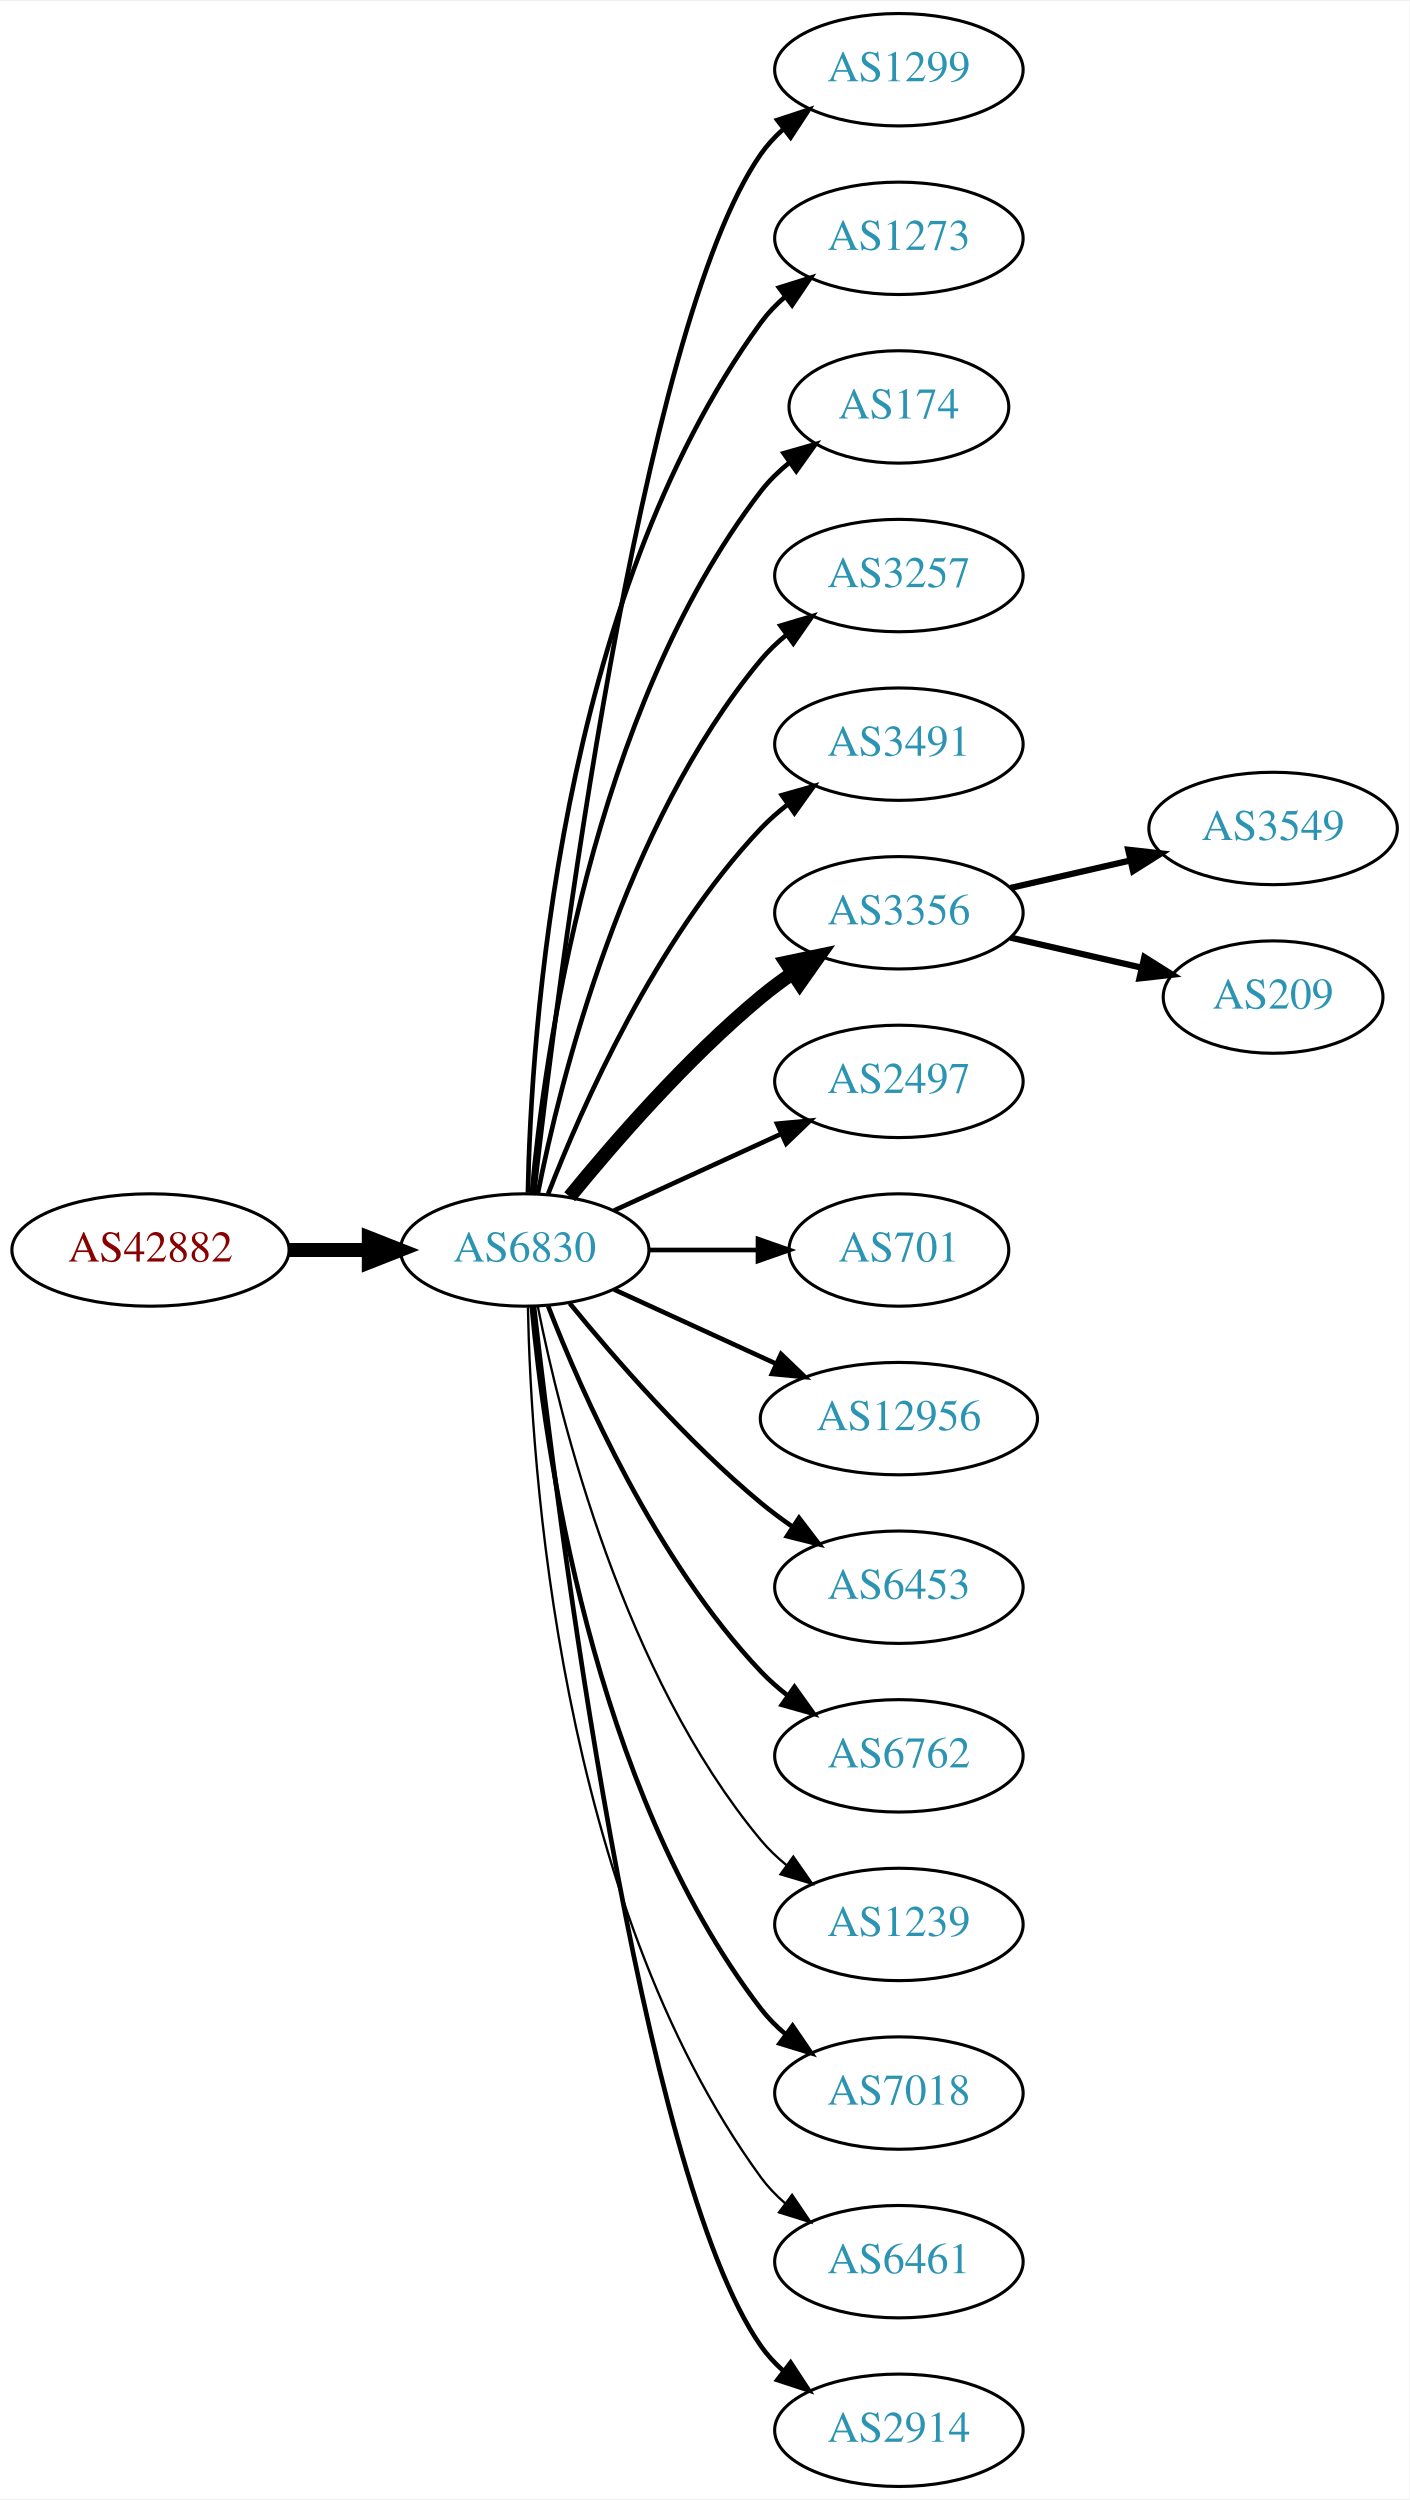
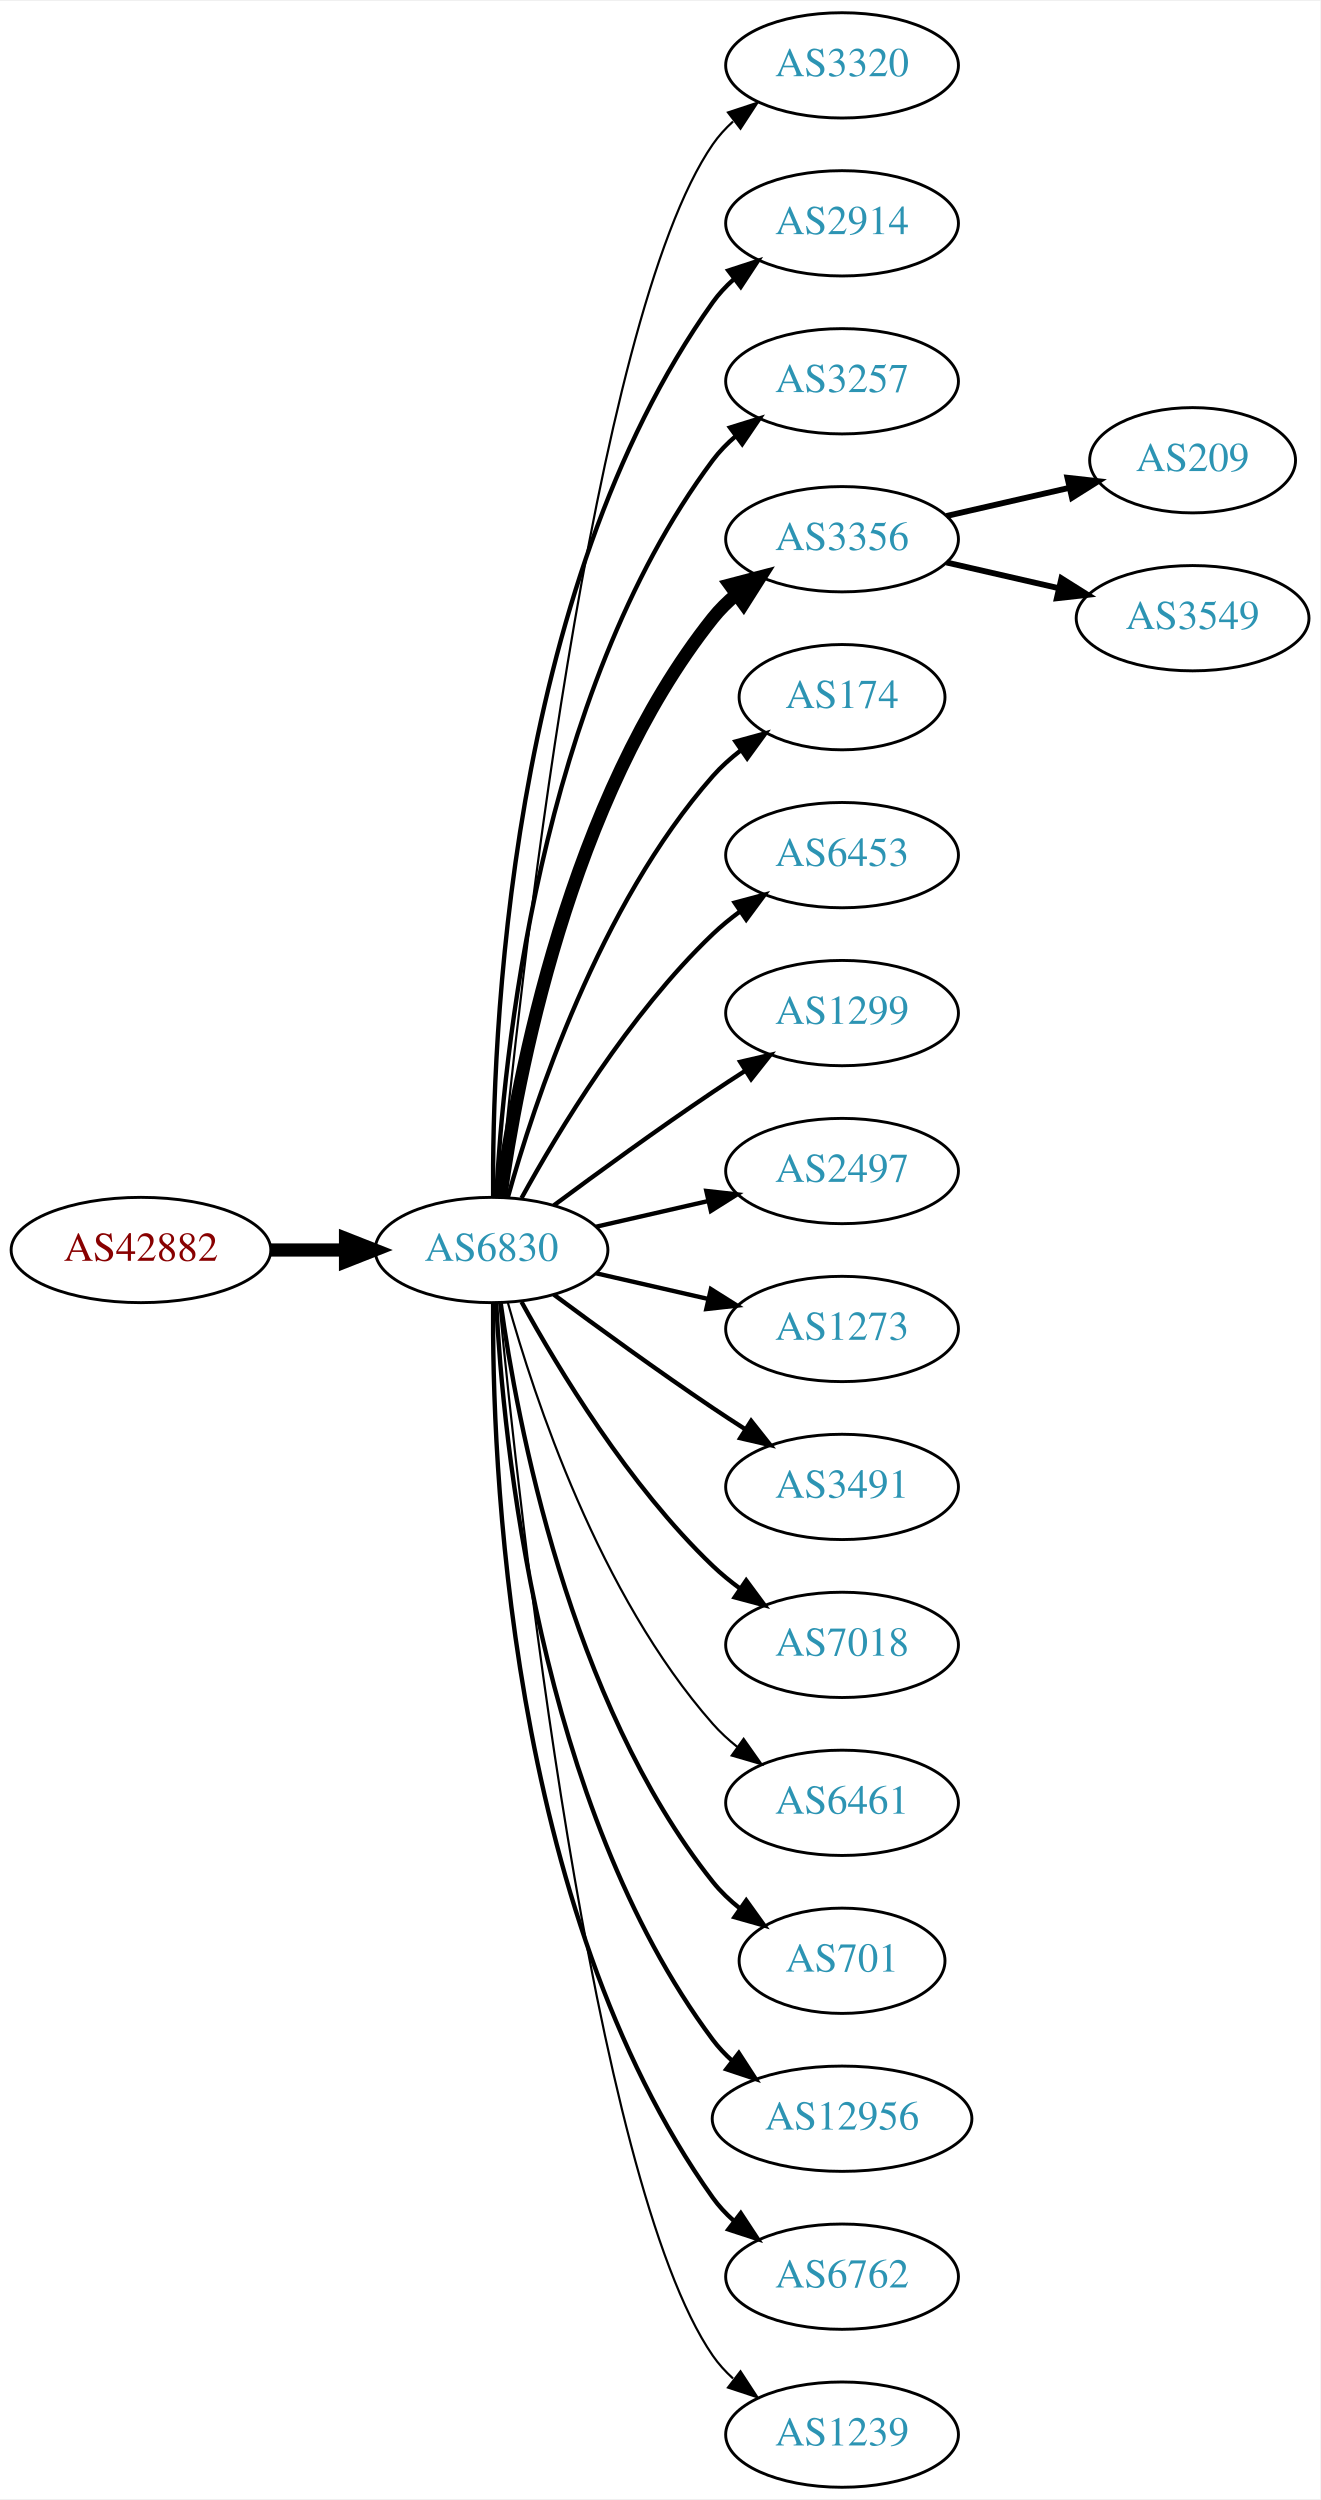
- <svg xmlns="http://www.w3.org/2000/svg" xmlns:xlink="http://www.w3.org/1999/xlink" width="451pt" height="800pt" viewBox="0.00 0.00 451.37 800.00">
-   <g id="graph0" class="graph" transform="scale(1 1) rotate(0) translate(4 796)">
-     <polygon fill="white" stroke="none" points="-4,4 -4,-796 447.37,-796 447.37,4 -4,4" />
+ <svg xmlns="http://www.w3.org/2000/svg" xmlns:xlink="http://www.w3.org/1999/xlink" width="451pt" height="854pt" viewBox="0.00 0.00 451.37 854.00">
+   <g id="graph0" class="graph" transform="scale(1 1) rotate(0) translate(4 850)">
+     <polygon fill="white" stroke="none" points="-4,4 -4,-850 447.37,-850 447.37,4 -4,4" />
    <g id="node1" class="node">
      <g id="a_node1">
        <a xlink:href="/asn/42882" xlink:title="AS42882 ~ SysUP OG [AT]">
-           <ellipse fill="#ffffff" stroke="black" cx="44.196" cy="-396" rx="44.393" ry="18" />
-           <text text-anchor="middle" x="44.196" y="-392.3" font-family="Times,serif" font-size="14.00" fill="#880000">AS42882</text>
+           <ellipse fill="#ffffff" stroke="black" cx="44.196" cy="-423" rx="44.393" ry="18" />
+           <text text-anchor="middle" x="44.196" y="-419.3" font-family="Times,serif" font-size="14.00" fill="#880000">AS42882</text>
        </a>
      </g>
    </g>
    <g id="node2" class="node">
      <g id="a_node2">
        <a xlink:href="/asn/6830" xlink:title="AS6830 ~ LGI-UPC [AT]">
-           <ellipse fill="#ffffff" stroke="black" cx="164.039" cy="-396" rx="39.794" ry="18" />
-           <text text-anchor="middle" x="164.039" y="-392.3" font-family="Times,serif" font-size="14.00" fill="#2c94b3">AS6830</text>
+           <ellipse fill="#ffffff" stroke="black" cx="164.039" cy="-423" rx="39.794" ry="18" />
+           <text text-anchor="middle" x="164.039" y="-419.3" font-family="Times,serif" font-size="14.00" fill="#2c94b3">AS6830</text>
        </a>
      </g>
    </g>
    <g id="edge1" class="edge">
-       <path fill="none" stroke="black" stroke-width="4.5" d="M88.407,-396C96.72,-396 105.482,-396 113.965,-396" />
-       <polygon fill="black" stroke="black" stroke-width="4.5" points="114.123,-399.938 124.123,-396 114.123,-392.063 114.123,-399.938" />
+       <path fill="none" stroke="black" stroke-width="4.5" d="M88.407,-423C96.72,-423 105.482,-423 113.965,-423" />
+       <polygon fill="black" stroke="black" stroke-width="4.5" points="114.123,-426.938 124.123,-423 114.123,-419.063 114.123,-426.938" />
    </g>
    <g id="node3" class="node">
      <g id="a_node3">
-         <a xlink:href="/asn/1299" xlink:title="AS1299 ~ Telia Carrier [EU]">
-           <ellipse fill="#ffffff" stroke="black" cx="283.881" cy="-774" rx="39.794" ry="18" />
-           <text text-anchor="middle" x="283.881" y="-770.3" font-family="Times,serif" font-size="14.00" fill="#2c94b3">AS1299</text>
+         <a xlink:href="/asn/3320" xlink:title="AS3320 ~ DTAG [DE]">
+           <ellipse fill="#ffffff" stroke="black" cx="283.881" cy="-828" rx="39.794" ry="18" />
+           <text text-anchor="middle" x="283.881" y="-824.3" font-family="Times,serif" font-size="14.00" fill="#2c94b3">AS3320</text>
        </a>
      </g>
    </g>
    <g id="edge2" class="edge">
-       <path fill="none" stroke="black" stroke-width="1.5" d="M167.009,-414.101C174.237,-477.928 200.915,-691.628 239.685,-747 241.663,-749.825 244.041,-752.416 246.652,-754.779" />
-       <polygon fill="black" stroke="black" stroke-width="1.5" points="244.945,-757.881 255.01,-761.188 249.204,-752.326 244.945,-757.881" />
+       <path fill="none" stroke="black" stroke-width="0.75" d="M166.704,-441.084C173.154,-508.004 198.206,-740.832 239.685,-801 241.643,-803.84 244.006,-806.441 246.607,-808.81" />
+       <polygon fill="black" stroke="black" stroke-width="0.75" points="244.89,-811.905 254.95,-815.229 249.159,-806.357 244.89,-811.905" />
    </g>
    <g id="node4" class="node">
      <g id="a_node4">
-         <a xlink:href="/asn/1273" xlink:title="AS1273 ~ Vodafone Group PLC [EU]">
-           <ellipse fill="#ffffff" stroke="black" cx="283.881" cy="-720" rx="39.794" ry="18" />
-           <text text-anchor="middle" x="283.881" y="-716.3" font-family="Times,serif" font-size="14.00" fill="#2c94b3">AS1273</text>
+         <a xlink:href="/asn/2914" xlink:title="AS2914 ~ NTT America, Inc. [US]">
+           <ellipse fill="#ffffff" stroke="black" cx="283.881" cy="-774" rx="39.794" ry="18" />
+           <text text-anchor="middle" x="283.881" y="-770.3" font-family="Times,serif" font-size="14.00" fill="#2c94b3">AS2914</text>
        </a>
      </g>
    </g>
    <g id="edge3" class="edge">
-       <path fill="none" stroke="black" stroke-width="1.5" d="M165.071,-414.337C166.044,-464.079 174.763,-603.806 239.685,-693 241.897,-696.039 244.565,-698.813 247.477,-701.326" />
-       <polygon fill="black" stroke="black" stroke-width="1.5" points="245.495,-704.214 255.608,-707.373 249.672,-698.597 245.495,-704.214" />
+       <path fill="none" stroke="black" stroke-width="1.5" d="M164.587,-441.063C164.168,-493.503 169.322,-648.293 239.685,-747 241.687,-749.809 244.082,-752.388 246.703,-754.743" />
+       <polygon fill="black" stroke="black" stroke-width="1.5" points="245.007,-757.852 255.079,-761.139 249.255,-752.288 245.007,-757.852" />
    </g>
    <g id="node5" class="node">
      <g id="a_node5">
-         <a xlink:href="/asn/174" xlink:title="AS174 ~ Cogent Communications [US]">
-           <ellipse fill="#ffffff" stroke="black" cx="283.881" cy="-666" rx="35.194" ry="18" />
-           <text text-anchor="middle" x="283.881" y="-662.3" font-family="Times,serif" font-size="14.00" fill="#2c94b3">AS174</text>
+         <a xlink:href="/asn/3257" xlink:title="AS3257 ~ GTT [DE]">
+           <ellipse fill="#ffffff" stroke="black" cx="283.881" cy="-720" rx="39.794" ry="18" />
+           <text text-anchor="middle" x="283.881" y="-716.3" font-family="Times,serif" font-size="14.00" fill="#2c94b3">AS3257</text>
        </a>
      </g>
    </g>
    <g id="edge4" class="edge">
-       <path fill="none" stroke="black" stroke-width="1.5" d="M166.323,-414.117C170.221,-457.332 185.238,-568.131 239.685,-639 242.292,-642.393 245.455,-645.467 248.873,-648.223" />
-       <polygon fill="black" stroke="black" stroke-width="1.5" points="246.976,-651.168 257.164,-654.073 251.011,-645.448 246.976,-651.168" />
+       <path fill="none" stroke="black" stroke-width="1.5" d="M165.63,-441.023C168.007,-487.412 179.925,-612.893 239.685,-693 241.933,-696.013 244.624,-698.769 247.551,-701.272" />
+       <polygon fill="black" stroke="black" stroke-width="1.5" points="245.582,-704.169 255.702,-707.303 249.746,-698.542 245.582,-704.169" />
    </g>
    <g id="node6" class="node">
      <g id="a_node6">
-         <a xlink:href="/asn/3257" xlink:title="AS3257 ~ GTT [DE]">
-           <ellipse fill="#ffffff" stroke="black" cx="283.881" cy="-612" rx="39.794" ry="18" />
-           <text text-anchor="middle" x="283.881" y="-608.3" font-family="Times,serif" font-size="14.00" fill="#2c94b3">AS3257</text>
+         <a xlink:href="/asn/3356" xlink:title="AS3356 ~ Level 3 Parent, LLC [US]">
+           <ellipse fill="#ffffff" stroke="black" cx="283.881" cy="-666" rx="39.794" ry="18" />
+           <text text-anchor="middle" x="283.881" y="-662.3" font-family="Times,serif" font-size="14.00" fill="#2c94b3">AS3356</text>
        </a>
      </g>
    </g>
    <g id="edge5" class="edge">
-       <path fill="none" stroke="black" stroke-width="1.5" d="M168.237,-414.073C175.401,-450.141 195.675,-532.125 239.685,-585 242.09,-587.889 244.886,-590.563 247.879,-593.013" />
-       <polygon fill="black" stroke="black" stroke-width="1.5" points="245.967,-595.95 256.122,-598.973 250.069,-590.277 245.967,-595.95" />
+       <path fill="none" stroke="black" stroke-width="4.5" d="M167.178,-441.17C172.678,-480.974 190.504,-577.233 239.685,-639 242.026,-641.94 244.781,-644.649 247.747,-647.121" />
+       <polygon fill="black" stroke="black" stroke-width="4.5" points="245.554,-650.395 255.953,-653.11 250.197,-644.034 245.554,-650.395" />
    </g>
    <g id="node7" class="node">
      <g id="a_node7">
-         <a xlink:href="/asn/3491" xlink:title="AS3491 ~ PCCW Global, Inc. [US]">
-           <ellipse fill="#ffffff" stroke="black" cx="283.881" cy="-558" rx="39.794" ry="18" />
-           <text text-anchor="middle" x="283.881" y="-554.3" font-family="Times,serif" font-size="14.00" fill="#2c94b3">AS3491</text>
+         <a xlink:href="/asn/174" xlink:title="AS174 ~ Cogent Communications [US]">
+           <ellipse fill="#ffffff" stroke="black" cx="283.881" cy="-612" rx="35.194" ry="18" />
+           <text text-anchor="middle" x="283.881" y="-608.3" font-family="Times,serif" font-size="14.00" fill="#2c94b3">AS174</text>
        </a>
      </g>
    </g>
    <g id="edge6" class="edge">
-       <path fill="none" stroke="black" stroke-width="1.5" d="M171.562,-413.994C182.312,-441.728 205.969,-495.429 239.685,-531 242.271,-533.728 245.188,-536.294 248.257,-538.677" />
-       <polygon fill="black" stroke="black" stroke-width="1.5" points="246.411,-541.658 256.605,-544.543 250.435,-535.93 246.411,-541.658" />
+       <path fill="none" stroke="black" stroke-width="1.5" d="M169.612,-440.946C178.517,-472.995 200.801,-540.842 239.685,-585 242.512,-588.211 245.814,-591.172 249.309,-593.864" />
+       <polygon fill="black" stroke="black" stroke-width="1.5" points="247.466,-596.845 257.684,-599.645 251.443,-591.084 247.466,-596.845" />
    </g>
    <g id="node8" class="node">
      <g id="a_node8">
-         <a xlink:href="/asn/3356" xlink:title="AS3356 ~ Level 3 Parent, LLC [US]">
-           <ellipse fill="#ffffff" stroke="black" cx="283.881" cy="-504" rx="39.794" ry="18" />
-           <text text-anchor="middle" x="283.881" y="-500.3" font-family="Times,serif" font-size="14.00" fill="#2c94b3">AS3356</text>
+         <a xlink:href="/asn/6453" xlink:title="AS6453 ~ TATA COMMUNICATIONS (AMERICA) INC [US]">
+           <ellipse fill="#ffffff" stroke="black" cx="283.881" cy="-558" rx="39.794" ry="18" />
+           <text text-anchor="middle" x="283.881" y="-554.3" font-family="Times,serif" font-size="14.00" fill="#2c94b3">AS6453</text>
        </a>
      </g>
    </g>
    <g id="edge7" class="edge">
-       <path fill="none" stroke="black" stroke-width="4.5" d="M178.458,-413.065C192.572,-430.375 215.987,-457.345 239.685,-477 242.901,-479.668 246.402,-482.27 249.972,-484.741" />
-       <polygon fill="black" stroke="black" stroke-width="4.5" points="247.81,-488.032 258.329,-490.236 252.137,-481.452 247.81,-488.032" />
+       <path fill="none" stroke="black" stroke-width="1.5" d="M174.28,-440.713C186.825,-463.561 211.002,-503.611 239.685,-531 242.553,-533.739 245.742,-536.347 249.051,-538.785" />
+       <polygon fill="black" stroke="black" stroke-width="1.5" points="247.175,-541.742 257.411,-544.477 251.114,-535.956 247.175,-541.742" />
    </g>
    <g id="node9" class="node">
      <g id="a_node9">
+         <a xlink:href="/asn/1299" xlink:title="AS1299 ~ Telia Carrier [EU]">
+           <ellipse fill="#ffffff" stroke="black" cx="283.881" cy="-504" rx="39.794" ry="18" />
+           <text text-anchor="middle" x="283.881" y="-500.3" font-family="Times,serif" font-size="14.00" fill="#2c94b3">AS1299</text>
+         </a>
+       </g>
+     </g>
+     <g id="edge8" class="edge">
+       <path fill="none" stroke="black" stroke-width="1.5" d="M185.369,-438.277C200.231,-449.304 220.976,-464.407 239.685,-477 243.234,-479.389 246.984,-481.839 250.733,-484.242" />
+       <polygon fill="black" stroke="black" stroke-width="1.5" points="249.059,-487.325 259.381,-489.712 252.801,-481.409 249.059,-487.325" />
+     </g>
+     <g id="node10" class="node">
+       <g id="a_node10">
        <a xlink:href="/asn/2497" xlink:title="AS2497 ~ Internet Initiative Japan Inc. [JP]">
          <ellipse fill="#ffffff" stroke="black" cx="283.881" cy="-450" rx="39.794" ry="18" />
          <text text-anchor="middle" x="283.881" y="-446.3" font-family="Times,serif" font-size="14.00" fill="#2c94b3">AS2497</text>
        </a>
      </g>
    </g>
-     <g id="edge8" class="edge">
-       <path fill="none" stroke="black" stroke-width="1.5" d="M192.667,-408.661C208.624,-415.973 228.895,-425.261 246.178,-433.181" />
-       <polygon fill="black" stroke="black" stroke-width="1.5" points="244.876,-436.435 255.425,-437.419 247.793,-430.071 244.876,-436.435" />
-     </g>
-     <g id="node10" class="node">
-       <g id="a_node10">
-         <a xlink:href="/asn/701" xlink:title="AS701 ~ UUNET [US]">
-           <ellipse fill="#ffffff" stroke="black" cx="283.881" cy="-396" rx="35.194" ry="18" />
-           <text text-anchor="middle" x="283.881" y="-392.3" font-family="Times,serif" font-size="14.00" fill="#2c94b3">AS701</text>
-         </a>
-       </g>
-     </g>
    <g id="edge9" class="edge">
-       <path fill="none" stroke="black" stroke-width="1.5" d="M203.951,-396C215.038,-396 227.198,-396 238.58,-396" />
-       <polygon fill="black" stroke="black" stroke-width="1.5" points="238.762,-399.5 248.762,-396 238.762,-392.5 238.762,-399.5" />
+       <path fill="none" stroke="black" stroke-width="1.5" d="M199.758,-430.955C211.758,-433.704 225.379,-436.825 238.071,-439.733" />
+       <polygon fill="black" stroke="black" stroke-width="1.5" points="237.474,-443.187 248.003,-442.009 239.037,-436.364 237.474,-443.187" />
    </g>
    <g id="node11" class="node">
      <g id="a_node11">
-         <a xlink:href="/asn/12956" xlink:title="AS12956 ~ TELXIUS [ES]">
-           <ellipse fill="#ffffff" stroke="black" cx="283.881" cy="-342" rx="44.393" ry="18" />
-           <text text-anchor="middle" x="283.881" y="-338.3" font-family="Times,serif" font-size="14.00" fill="#2c94b3">AS12956</text>
+         <a xlink:href="/asn/1273" xlink:title="AS1273 ~ Vodafone Group PLC [EU]">
+           <ellipse fill="#ffffff" stroke="black" cx="283.881" cy="-396" rx="39.794" ry="18" />
+           <text text-anchor="middle" x="283.881" y="-392.3" font-family="Times,serif" font-size="14.00" fill="#2c94b3">AS1273</text>
        </a>
      </g>
    </g>
    <g id="edge10" class="edge">
-       <path fill="none" stroke="black" stroke-width="1.5" d="M192.667,-383.339C208.165,-376.238 227.732,-367.272 244.678,-359.506" />
-       <polygon fill="black" stroke="black" stroke-width="1.5" points="246.148,-362.683 253.781,-355.335 243.232,-356.319 246.148,-362.683" />
+       <path fill="none" stroke="black" stroke-width="1.5" d="M199.758,-415.045C211.758,-412.296 225.379,-409.175 238.071,-406.267" />
+       <polygon fill="black" stroke="black" stroke-width="1.5" points="239.037,-409.636 248.003,-403.991 237.474,-402.813 239.037,-409.636" />
    </g>
    <g id="node12" class="node">
      <g id="a_node12">
-         <a xlink:href="/asn/6453" xlink:title="AS6453 ~ TATA COMMUNICATIONS (AMERICA) INC [US]">
-           <ellipse fill="#ffffff" stroke="black" cx="283.881" cy="-288" rx="39.794" ry="18" />
-           <text text-anchor="middle" x="283.881" y="-284.3" font-family="Times,serif" font-size="14.00" fill="#2c94b3">AS6453</text>
+         <a xlink:href="/asn/3491" xlink:title="AS3491 ~ PCCW Global, Inc. [US]">
+           <ellipse fill="#ffffff" stroke="black" cx="283.881" cy="-342" rx="39.794" ry="18" />
+           <text text-anchor="middle" x="283.881" y="-338.3" font-family="Times,serif" font-size="14.00" fill="#2c94b3">AS3491</text>
        </a>
      </g>
    </g>
    <g id="edge11" class="edge">
-       <path fill="none" stroke="black" stroke-width="1.5" d="M178.458,-378.935C192.572,-361.625 215.987,-334.655 239.685,-315 242.901,-312.332 246.402,-309.73 249.972,-307.259" />
-       <polygon fill="black" stroke="black" stroke-width="1.5" points="251.896,-310.183 258.329,-301.764 248.05,-304.334 251.896,-310.183" />
+       <path fill="none" stroke="black" stroke-width="1.5" d="M185.369,-407.723C200.231,-396.696 220.976,-381.593 239.685,-369 243.234,-366.611 246.984,-364.161 250.733,-361.758" />
+       <polygon fill="black" stroke="black" stroke-width="1.5" points="252.801,-364.591 259.381,-356.288 249.059,-358.675 252.801,-364.591" />
    </g>
    <g id="node13" class="node">
      <g id="a_node13">
-         <a xlink:href="/asn/6762" xlink:title="AS6762 ~ TELECOM ITALIA SPARKLE S.p.A. [IT]">
-           <ellipse fill="#ffffff" stroke="black" cx="283.881" cy="-234" rx="39.794" ry="18" />
-           <text text-anchor="middle" x="283.881" y="-230.3" font-family="Times,serif" font-size="14.00" fill="#2c94b3">AS6762</text>
+         <a xlink:href="/asn/7018" xlink:title="AS7018 ~ AT&amp;T Services, Inc. [US]">
+           <ellipse fill="#ffffff" stroke="black" cx="283.881" cy="-288" rx="39.794" ry="18" />
+           <text text-anchor="middle" x="283.881" y="-284.3" font-family="Times,serif" font-size="14.00" fill="#2c94b3">AS7018</text>
        </a>
      </g>
    </g>
    <g id="edge12" class="edge">
-       <path fill="none" stroke="black" stroke-width="1.5" d="M171.562,-378.006C182.312,-350.272 205.969,-296.571 239.685,-261 242.271,-258.272 245.188,-255.706 248.257,-253.323" />
-       <polygon fill="black" stroke="black" stroke-width="1.5" points="250.435,-256.07 256.605,-247.457 246.411,-250.342 250.435,-256.07" />
+       <path fill="none" stroke="black" stroke-width="1.5" d="M174.28,-405.287C186.825,-382.439 211.002,-342.389 239.685,-315 242.553,-312.261 245.742,-309.653 249.051,-307.215" />
+       <polygon fill="black" stroke="black" stroke-width="1.5" points="251.114,-310.044 257.411,-301.523 247.175,-304.258 251.114,-310.044" />
    </g>
    <g id="node14" class="node">
      <g id="a_node14">
-         <a xlink:href="/asn/1239" xlink:title="AS1239 ~ Sprint [US]">
-           <ellipse fill="#ffffff" stroke="black" cx="283.881" cy="-180" rx="39.794" ry="18" />
-           <text text-anchor="middle" x="283.881" y="-176.3" font-family="Times,serif" font-size="14.00" fill="#2c94b3">AS1239</text>
+         <a xlink:href="/asn/6461" xlink:title="AS6461 ~ Zayo Bandwidth [US]">
+           <ellipse fill="#ffffff" stroke="black" cx="283.881" cy="-234" rx="39.794" ry="18" />
+           <text text-anchor="middle" x="283.881" y="-230.3" font-family="Times,serif" font-size="14.00" fill="#2c94b3">AS6461</text>
        </a>
      </g>
    </g>
    <g id="edge13" class="edge">
-       <path fill="none" stroke="black" stroke-width="0.75" d="M168.237,-377.927C175.401,-341.859 195.675,-259.875 239.685,-207 242.09,-204.111 244.886,-201.437 247.879,-198.987" />
-       <polygon fill="black" stroke="black" stroke-width="0.75" points="250.069,-201.723 256.122,-193.027 245.967,-196.05 250.069,-201.723" />
+       <path fill="none" stroke="black" stroke-width="0.75" d="M169.612,-405.054C178.517,-373.005 200.801,-305.158 239.685,-261 242.169,-258.179 245.019,-255.551 248.044,-253.129" />
+       <polygon fill="black" stroke="black" stroke-width="0.75" points="250.23,-255.869 256.334,-247.209 246.162,-250.172 250.23,-255.869" />
    </g>
    <g id="node15" class="node">
      <g id="a_node15">
-         <a xlink:href="/asn/7018" xlink:title="AS7018 ~ AT&amp;T Services, Inc. [US]">
-           <ellipse fill="#ffffff" stroke="black" cx="283.881" cy="-126" rx="39.794" ry="18" />
-           <text text-anchor="middle" x="283.881" y="-122.3" font-family="Times,serif" font-size="14.00" fill="#2c94b3">AS7018</text>
+         <a xlink:href="/asn/701" xlink:title="AS701 ~ UUNET [US]">
+           <ellipse fill="#ffffff" stroke="black" cx="283.881" cy="-180" rx="35.194" ry="18" />
+           <text text-anchor="middle" x="283.881" y="-176.3" font-family="Times,serif" font-size="14.00" fill="#2c94b3">AS701</text>
        </a>
      </g>
    </g>
    <g id="edge14" class="edge">
-       <path fill="none" stroke="black" stroke-width="1.5" d="M166.323,-377.883C170.221,-334.668 185.238,-223.869 239.685,-153 241.975,-150.019 244.695,-147.284 247.639,-144.795" />
-       <polygon fill="black" stroke="black" stroke-width="1.5" points="249.833,-147.527 255.816,-138.782 245.686,-141.887 249.833,-147.527" />
+       <path fill="none" stroke="black" stroke-width="1.5" d="M167.178,-404.83C172.678,-365.026 190.504,-268.767 239.685,-207 242.35,-203.653 245.55,-200.607 248.988,-197.868" />
+       <polygon fill="black" stroke="black" stroke-width="1.5" points="251.126,-200.643 257.302,-192.035 247.106,-194.913 251.126,-200.643" />
    </g>
    <g id="node16" class="node">
      <g id="a_node16">
-         <a xlink:href="/asn/6461" xlink:title="AS6461 ~ Zayo Bandwidth [US]">
-           <ellipse fill="#ffffff" stroke="black" cx="283.881" cy="-72" rx="39.794" ry="18" />
-           <text text-anchor="middle" x="283.881" y="-68.3" font-family="Times,serif" font-size="14.00" fill="#2c94b3">AS6461</text>
+         <a xlink:href="/asn/12956" xlink:title="AS12956 ~ TELXIUS [ES]">
+           <ellipse fill="#ffffff" stroke="black" cx="283.881" cy="-126" rx="44.393" ry="18" />
+           <text text-anchor="middle" x="283.881" y="-122.3" font-family="Times,serif" font-size="14.00" fill="#2c94b3">AS12956</text>
        </a>
      </g>
    </g>
    <g id="edge15" class="edge">
-       <path fill="none" stroke="black" stroke-width="0.75" d="M165.071,-377.663C166.044,-327.921 174.763,-188.194 239.685,-99 241.897,-95.961 244.565,-93.187 247.477,-90.674" />
-       <polygon fill="black" stroke="black" stroke-width="0.75" points="249.672,-93.403 255.608,-84.627 245.495,-87.786 249.672,-93.403" />
+       <path fill="none" stroke="black" stroke-width="1.5" d="M165.63,-404.977C168.007,-358.588 179.925,-233.107 239.685,-153 241.642,-150.377 243.935,-147.949 246.427,-145.713" />
+       <polygon fill="black" stroke="black" stroke-width="1.5" points="248.588,-148.466 254.36,-139.582 244.307,-142.928 248.588,-148.466" />
    </g>
    <g id="node17" class="node">
      <g id="a_node17">
-         <a xlink:href="/asn/2914" xlink:title="AS2914 ~ NTT America, Inc. [US]">
-           <ellipse fill="#ffffff" stroke="black" cx="283.881" cy="-18" rx="39.794" ry="18" />
-           <text text-anchor="middle" x="283.881" y="-14.3" font-family="Times,serif" font-size="14.00" fill="#2c94b3">AS2914</text>
+         <a xlink:href="/asn/6762" xlink:title="AS6762 ~ TELECOM ITALIA SPARKLE S.p.A. [IT]">
+           <ellipse fill="#ffffff" stroke="black" cx="283.881" cy="-72" rx="39.794" ry="18" />
+           <text text-anchor="middle" x="283.881" y="-68.3" font-family="Times,serif" font-size="14.00" fill="#2c94b3">AS6762</text>
        </a>
      </g>
    </g>
    <g id="edge16" class="edge">
-       <path fill="none" stroke="black" stroke-width="1.5" d="M167.009,-377.899C174.237,-314.072 200.915,-100.372 239.685,-45 241.663,-42.175 244.041,-39.584 246.652,-37.221" />
-       <polygon fill="black" stroke="black" stroke-width="1.5" points="249.204,-39.674 255.01,-30.812 244.945,-34.119 249.204,-39.674" />
+       <path fill="none" stroke="black" stroke-width="1.5" d="M164.587,-404.937C164.168,-352.497 169.322,-197.707 239.685,-99 241.687,-96.192 244.082,-93.612 246.703,-91.257" />
+       <polygon fill="black" stroke="black" stroke-width="1.5" points="249.255,-93.712 255.079,-84.861 245.007,-88.148 249.255,-93.712" />
    </g>
    <g id="node18" class="node">
      <g id="a_node18">
-         <a xlink:href="/asn/3549" xlink:title="AS3549 ~ Level 3 Parent, LLC [US]">
-           <ellipse fill="#ffffff" stroke="black" cx="403.724" cy="-531" rx="39.794" ry="18" />
-           <text text-anchor="middle" x="403.724" y="-527.3" font-family="Times,serif" font-size="14.00" fill="#2c94b3">AS3549</text>
+         <a xlink:href="/asn/1239" xlink:title="AS1239 ~ Sprint [US]">
+           <ellipse fill="#ffffff" stroke="black" cx="283.881" cy="-18" rx="39.794" ry="18" />
+           <text text-anchor="middle" x="283.881" y="-14.3" font-family="Times,serif" font-size="14.00" fill="#2c94b3">AS1239</text>
        </a>
      </g>
    </g>
    <g id="edge17" class="edge">
-       <path fill="none" stroke="black" stroke-width="2" d="M319.6,-511.955C331.6,-514.704 345.221,-517.825 357.914,-520.733" />
-       <polygon fill="black" stroke="black" stroke-width="2" points="357.316,-524.187 367.845,-523.009 358.88,-517.364 357.316,-524.187" />
+       <path fill="none" stroke="black" stroke-width="0.75" d="M166.704,-404.916C173.154,-337.996 198.206,-105.168 239.685,-45 241.643,-42.16 244.006,-39.559 246.607,-37.19" />
+       <polygon fill="black" stroke="black" stroke-width="0.75" points="249.159,-39.642 254.95,-30.771 244.89,-34.095 249.159,-39.642" />
    </g>
    <g id="node19" class="node">
      <g id="a_node19">
        <a xlink:href="/asn/209" xlink:title="AS209 ~ CenturyLink Communications, LLC [US]">
-           <ellipse fill="#ffffff" stroke="black" cx="403.724" cy="-477" rx="35.194" ry="18" />
-           <text text-anchor="middle" x="403.724" y="-473.3" font-family="Times,serif" font-size="14.00" fill="#2c94b3">AS209</text>
+           <ellipse fill="#ffffff" stroke="black" cx="403.724" cy="-693" rx="35.194" ry="18" />
+           <text text-anchor="middle" x="403.724" y="-689.3" font-family="Times,serif" font-size="14.00" fill="#2c94b3">AS209</text>
        </a>
      </g>
    </g>
    <g id="edge18" class="edge">
-       <path fill="none" stroke="black" stroke-width="2" d="M319.6,-496.045C332.693,-493.045 347.715,-489.604 361.356,-486.478" />
-       <polygon fill="black" stroke="black" stroke-width="2" points="362.497,-489.807 371.463,-484.162 360.934,-482.984 362.497,-489.807" />
+       <path fill="none" stroke="black" stroke-width="2" d="M319.6,-673.955C332.693,-676.955 347.715,-680.396 361.356,-683.522" />
+       <polygon fill="black" stroke="black" stroke-width="2" points="360.934,-687.016 371.463,-685.838 362.497,-680.193 360.934,-687.016" />
+     </g>
+     <g id="node20" class="node">
+       <g id="a_node20">
+         <a xlink:href="/asn/3549" xlink:title="AS3549 ~ Level 3 Parent, LLC [US]">
+           <ellipse fill="#ffffff" stroke="black" cx="403.724" cy="-639" rx="39.794" ry="18" />
+           <text text-anchor="middle" x="403.724" y="-635.3" font-family="Times,serif" font-size="14.00" fill="#2c94b3">AS3549</text>
+         </a>
+       </g>
+     </g>
+     <g id="edge19" class="edge">
+       <path fill="none" stroke="black" stroke-width="2" d="M319.6,-658.045C331.6,-655.296 345.221,-652.175 357.914,-649.267" />
+       <polygon fill="black" stroke="black" stroke-width="2" points="358.88,-652.636 367.845,-646.991 357.316,-645.813 358.88,-652.636" />
    </g>
  </g>
</svg>
